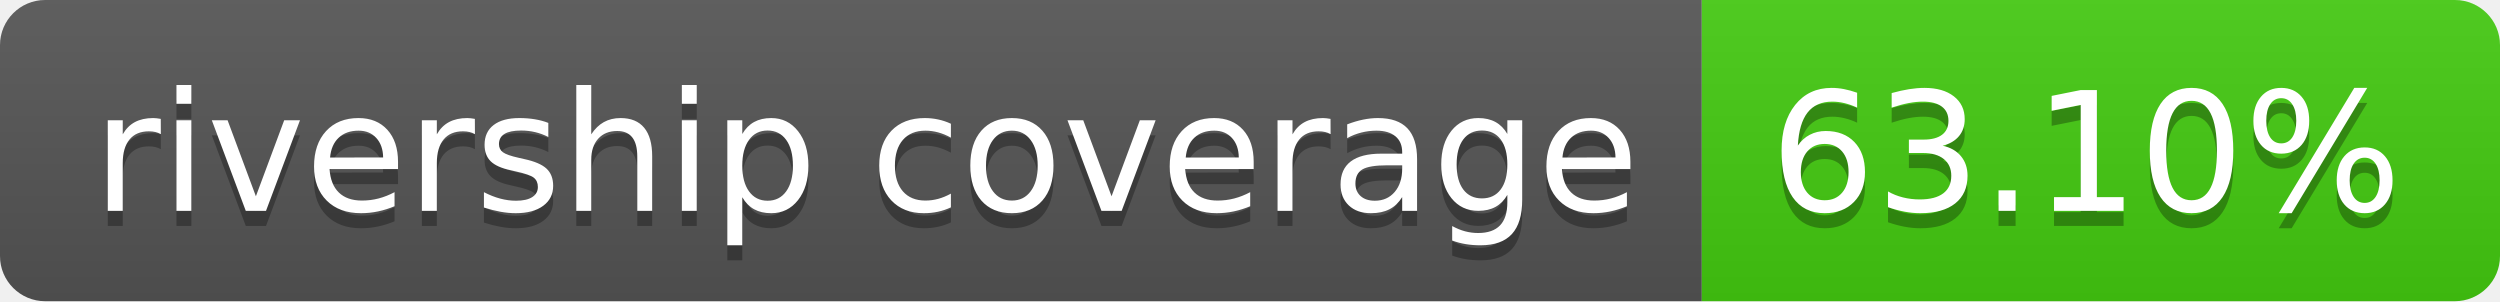
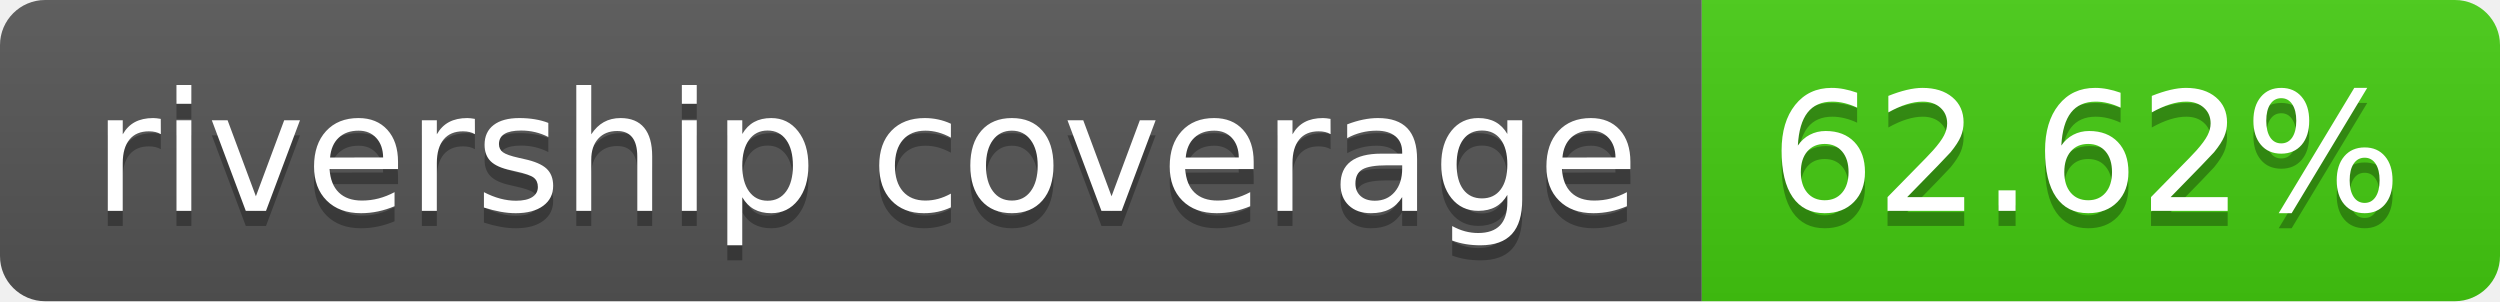
- <svg xmlns="http://www.w3.org/2000/svg" width="166" height="20" role="img" aria-label="rivership coverage: 63.10%">
+ <svg xmlns="http://www.w3.org/2000/svg" width="166" height="20" role="img" aria-label="rivership coverage: 62.62%">
  <linearGradient id="s" x2="0" y2="100%">
    <stop offset="0" stop-color="#bbb" stop-opacity=".1" />
    <stop offset="1" stop-opacity=".1" />
  </linearGradient>
  <clipPath id="r">
    <rect width="166" height="20" rx="3" fill="#fff" />
  </clipPath>
  <g clip-path="url(#r)">
    <rect width="113" height="20" fill="#555" />
    <rect x="113" width="53" height="20" fill="#4c1" />
    <rect width="166" height="20" fill="url(#s)" />
  </g>
  <g fill="#fff" text-anchor="middle" font-family="Verdana,Geneva,DejaVu Sans,sans-serif" text-rendering="geometricPrecision" font-size="110">
    <text aria-hidden="true" x="575" y="150" fill="#010101" fill-opacity=".3" transform="scale(.1)" textLength="1030">rivership coverage</text>
    <text x="575" y="140" transform="scale(.1)" fill="#fff" textLength="1030">rivership coverage</text>
-     <text aria-hidden="true" x="1385" y="150" fill="#010101" fill-opacity=".3" transform="scale(.1)" textLength="430">63.10%</text>
-     <text x="1385" y="140" transform="scale(.1)" fill="#fff" textLength="430">63.10%</text>
+     <text aria-hidden="true" x="1385" y="150" fill="#010101" fill-opacity=".3" transform="scale(.1)" textLength="430">62.62%</text>
+     <text x="1385" y="140" transform="scale(.1)" fill="#fff" textLength="430">62.62%</text>
  </g>
</svg>
